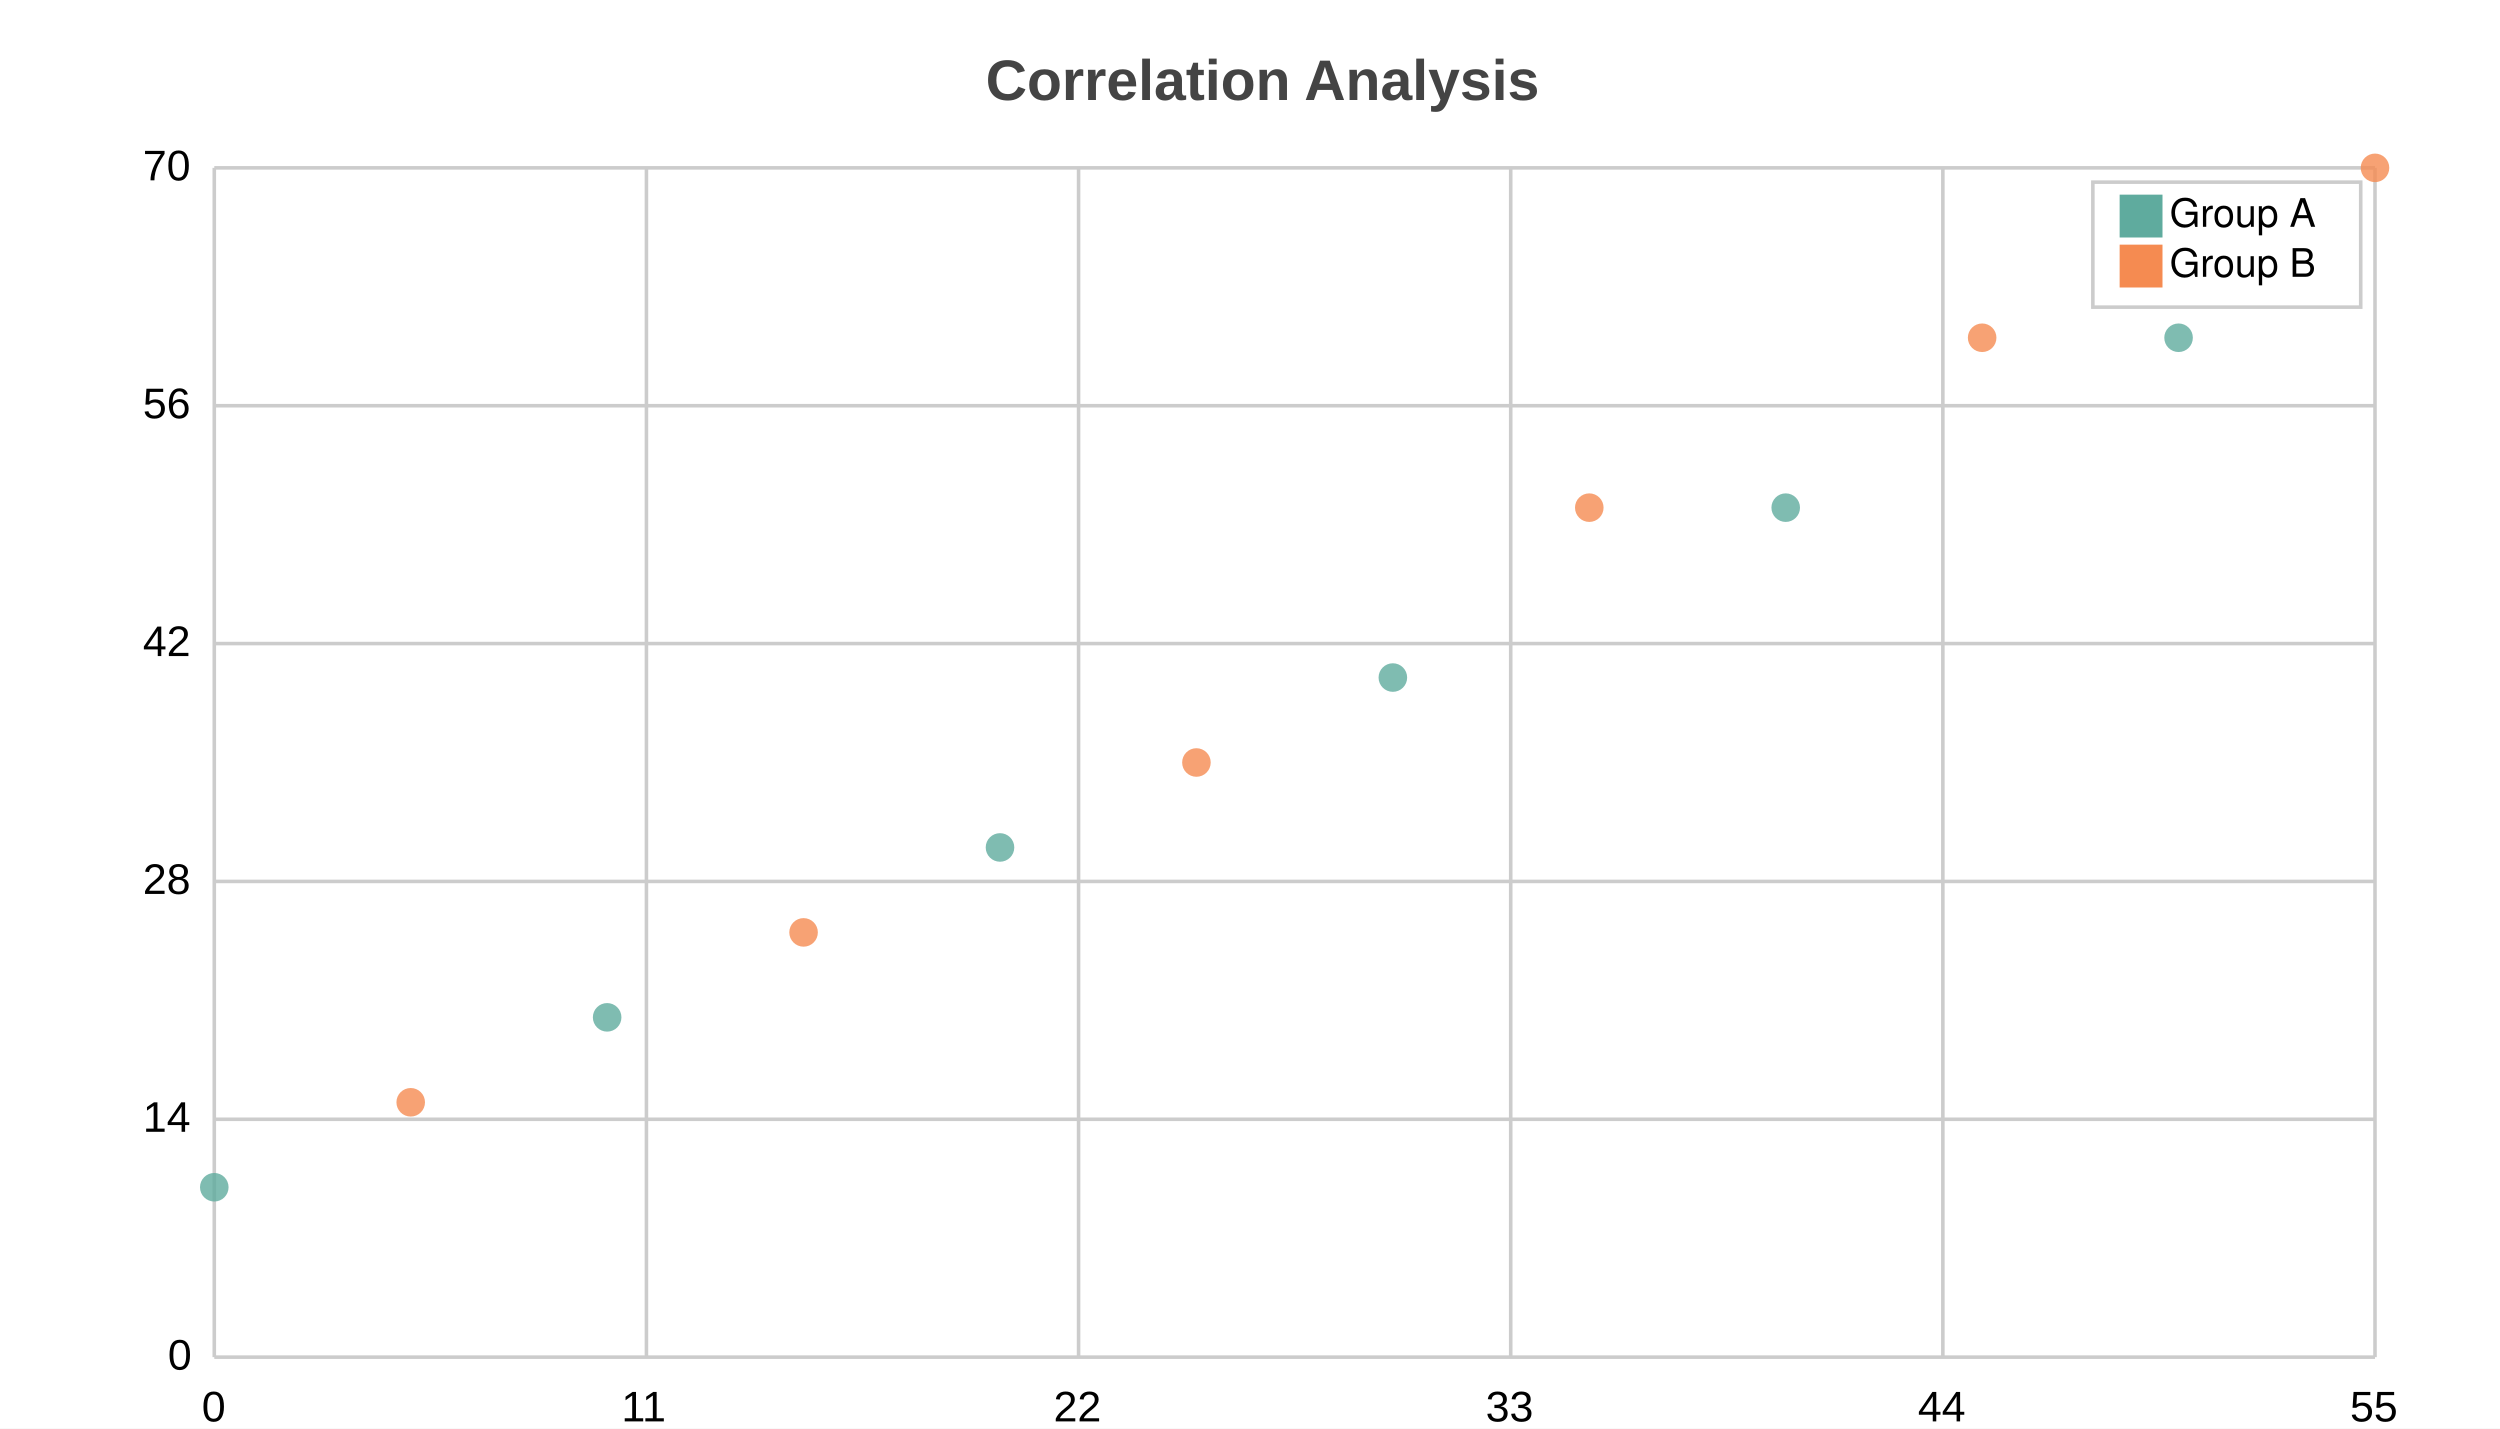
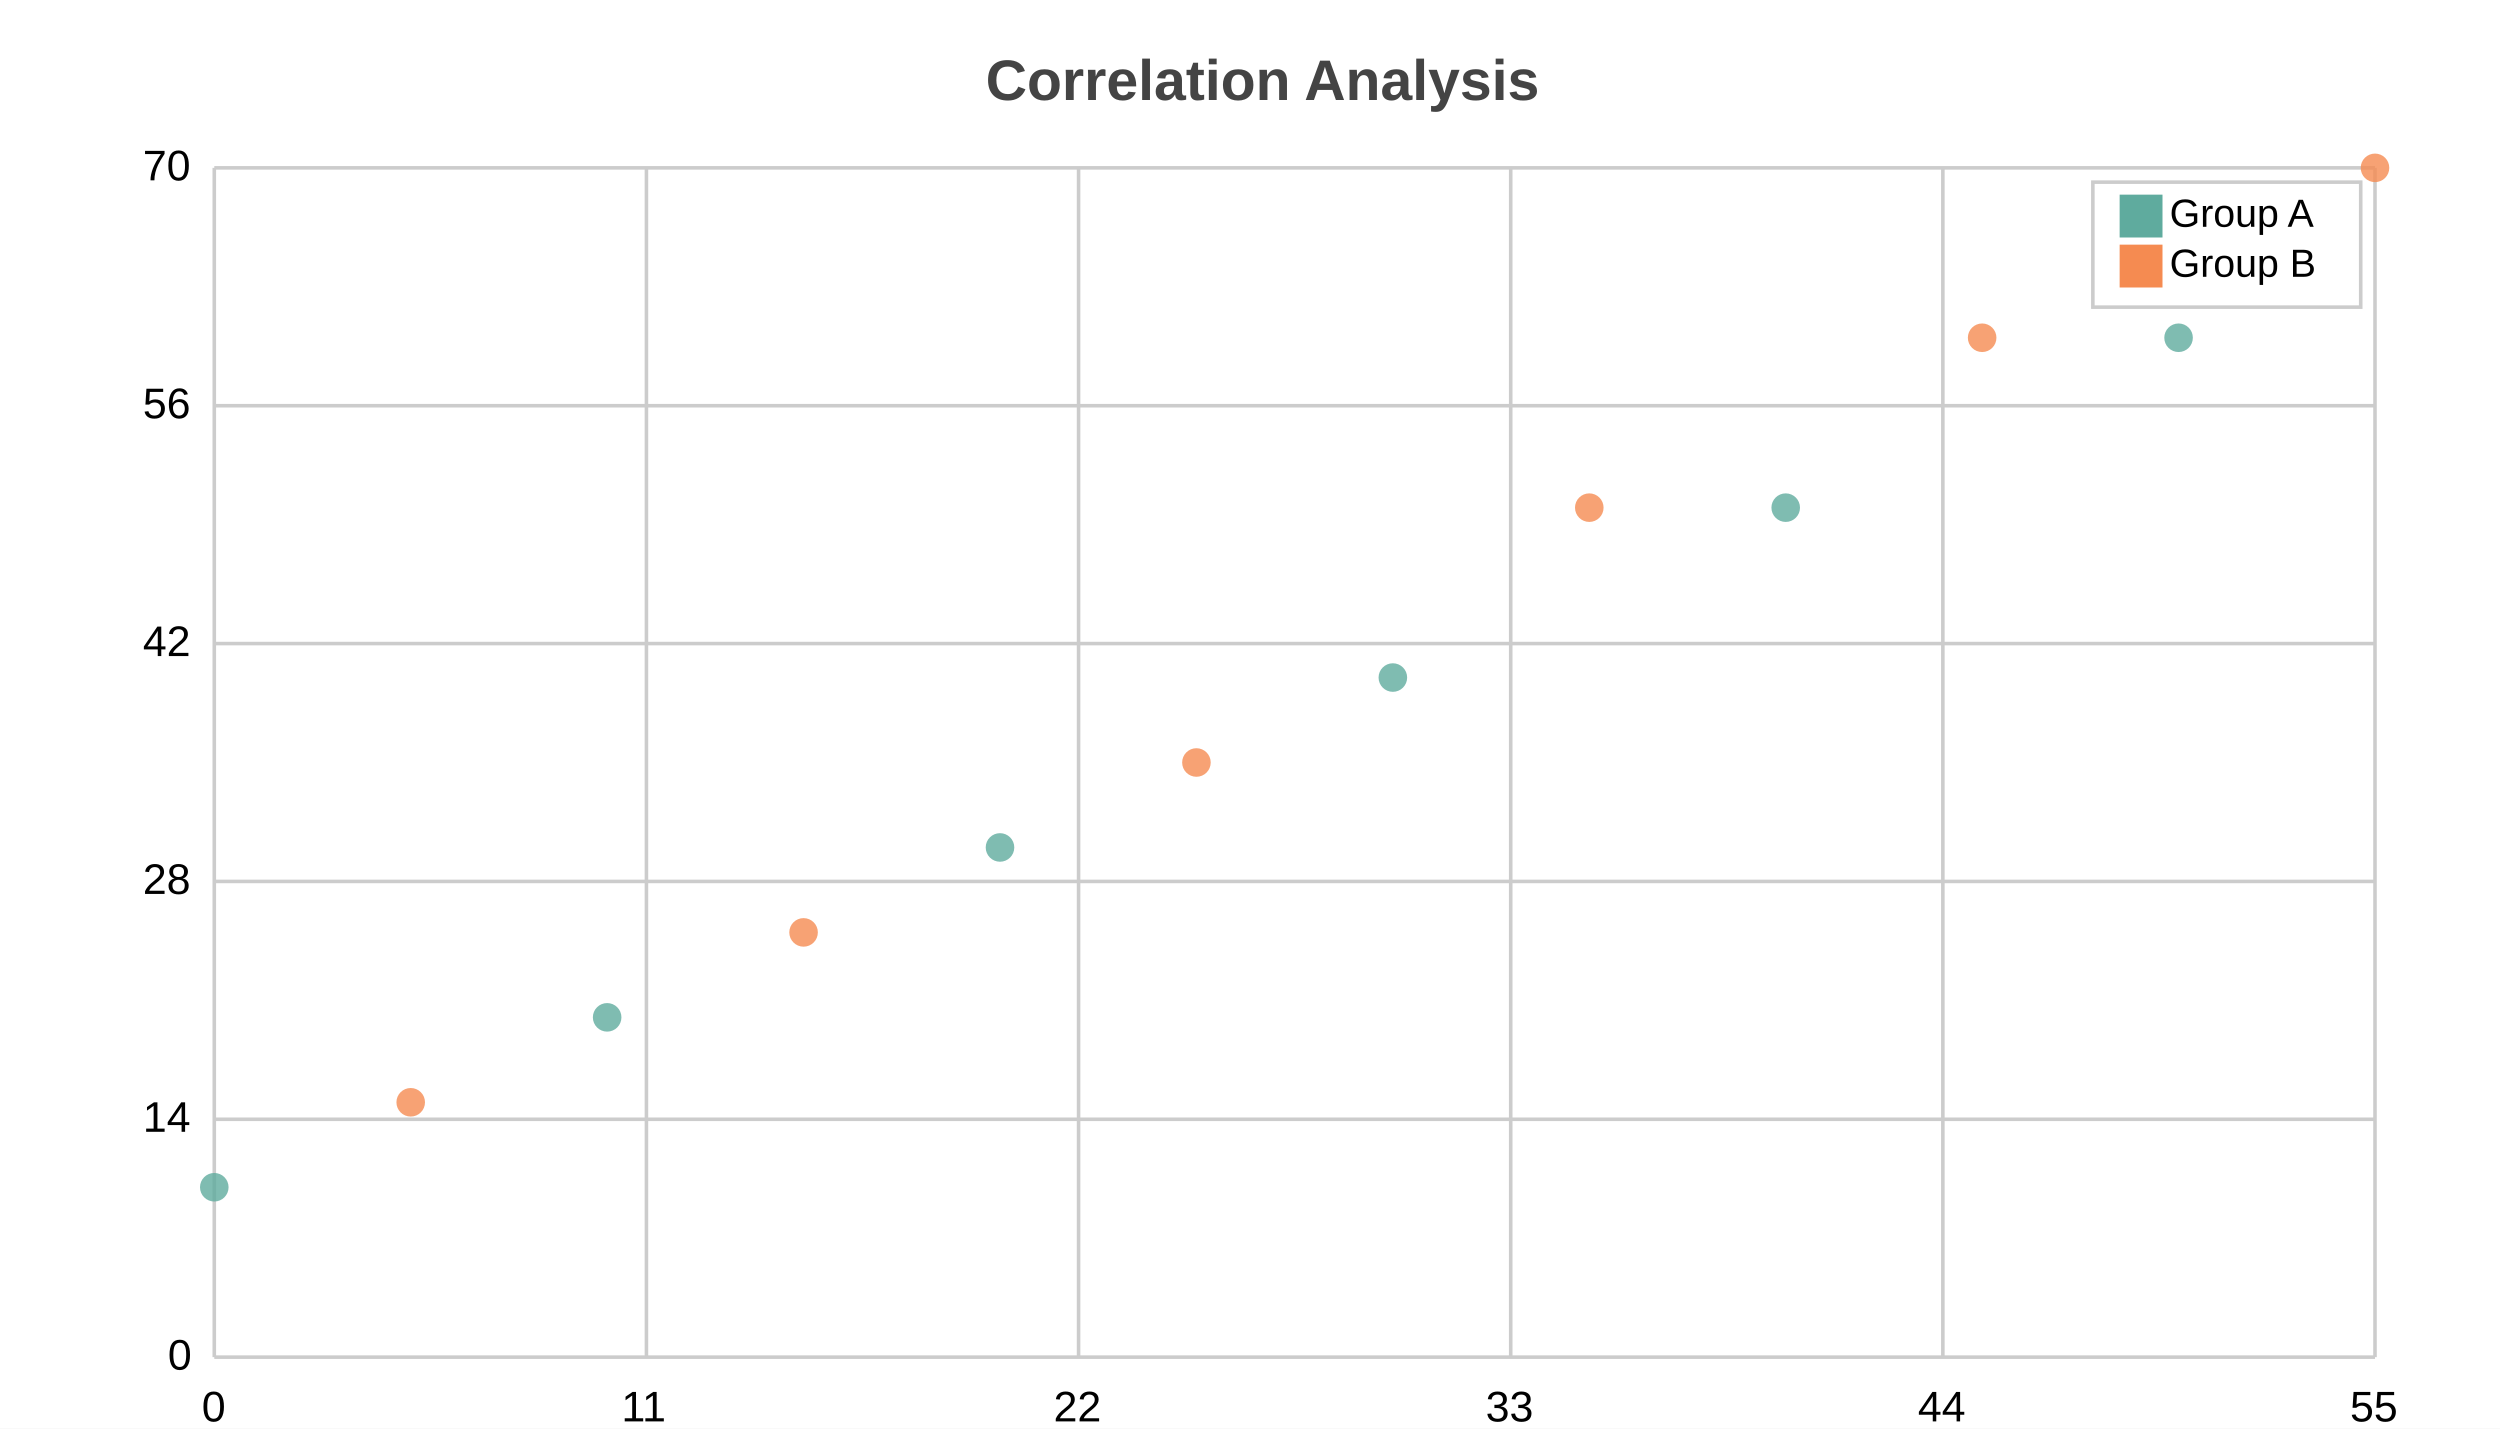
<svg xmlns="http://www.w3.org/2000/svg" width="700" height="400" viewBox="0 0 700 400">
  <path fill="white" d="M0 0 h700 v400 h-700 v-400Z" />
  <text transform="translate(-74.0, 18)" fill="#444444" font-family="Arial" font-weight="bold" font-size="16" x="350.0" y="10.0">Correlation Analysis</text>
  <g>
    <path stroke="#CCCCCC" stroke-dasharray="None" d="M0 0.0 h605.0 M0 66.6 h605.0 M0 133.2 h605.0 M0 199.8 h605.0 M0 266.4 h605.0 M0 333.0 h605.0" transform="translate(60.0, 47.0)" />
    <g font-size="12" font-family="Arial" transform="translate(54.0, 47.0)">
      <text x="0" y="0.0" transform="translate(-14, 3.5)">70</text>
      <text x="0" y="66.6" transform="translate(-14, 3.5)">56</text>
      <text x="0" y="133.2" transform="translate(-14, 3.5)">42</text>
      <text x="0" y="199.8" transform="translate(-14, 3.5)">28</text>
      <text x="0" y="266.4" transform="translate(-14, 3.5)">14</text>
      <text x="0" y="333.0" transform="translate(-7, 3.5)">0</text>
    </g>
  </g>
  <g>
    <path stroke="#CCCCCC" stroke-dasharray="None" d="M605.0 0 v333.0 M484.0 0 v333.0 M363.0 0 v333.0 M242.0 0 v333.0 M121.0 0 v333.0 M0.0 0 v333.0" transform="translate(60.0, 47.0)" />
    <g font-size="12" font-family="Arial" transform="translate(60.0, 65.0)">
      <text x="605.0" y="333.0" transform="translate(-7.0, 0)">55</text>
      <text x="484.0" y="333.0" transform="translate(-7.0, 0)">44</text>
      <text x="363.0" y="333.0" transform="translate(-7.0, 0)">33</text>
      <text x="242.0" y="333.0" transform="translate(-7.0, 0)">22</text>
      <text x="121.0" y="333.0" transform="translate(-7.0, 0)">11</text>
      <text x="0.0" y="333.0" transform="translate(-3.5, 0)">0</text>
    </g>
  </g>
  <g opacity="0.8" transform="translate(-35.0, -20.0) rotate(180, 350.0, 200.0) scale(-1, 1) translate(-605.0, 0)">
    <g fill="#5fab9e">
      <circle cx="0.0" cy="47.571" r="4" />
      <circle cx="110.0" cy="95.143" r="4" />
      <circle cx="220.0" cy="142.714" r="4" />
      <circle cx="330.0" cy="190.286" r="4" />
      <circle cx="440.0" cy="237.857" r="4" />
      <circle cx="550.0" cy="285.429" r="4" />
    </g>
    <g fill="#f58b51">
      <circle cx="55.0" cy="71.357" r="4" />
      <circle cx="165.0" cy="118.929" r="4" />
      <circle cx="275.0" cy="166.5" r="4" />
      <circle cx="385.0" cy="237.857" r="4" />
      <circle cx="495" cy="285.429" r="4" />
      <circle cx="605.0" cy="333.0" r="4" />
    </g>
  </g>
  <g>
    <rect transform="translate(-7.5, -3.5)" x="593.5" y="54.5" width="75.0" height="35.0" fill="#ffffff" stroke="#CCCCCC" />
    <g transform="translate(0, 12)">
      <rect y="42.5" x="593.5" width="12" height="12" fill="#5fab9e" />
-       <text y="51.5" x="607.5" font-size="11" font-family="Helvetica">Group A</text>
+       <text y="51.5" x="607.5" font-size="11" font-family="Arial">Group A</text>
    </g>
    <g transform="translate(0, 14)">
      <rect y="54.5" x="593.5" width="12" height="12" fill="#f58b51" />
-       <text y="63.5" x="607.5" font-size="11" font-family="Helvetica">Group B</text>
+       <text y="63.5" x="607.5" font-size="11" font-family="Arial">Group B</text>
    </g>
  </g>
</svg>
